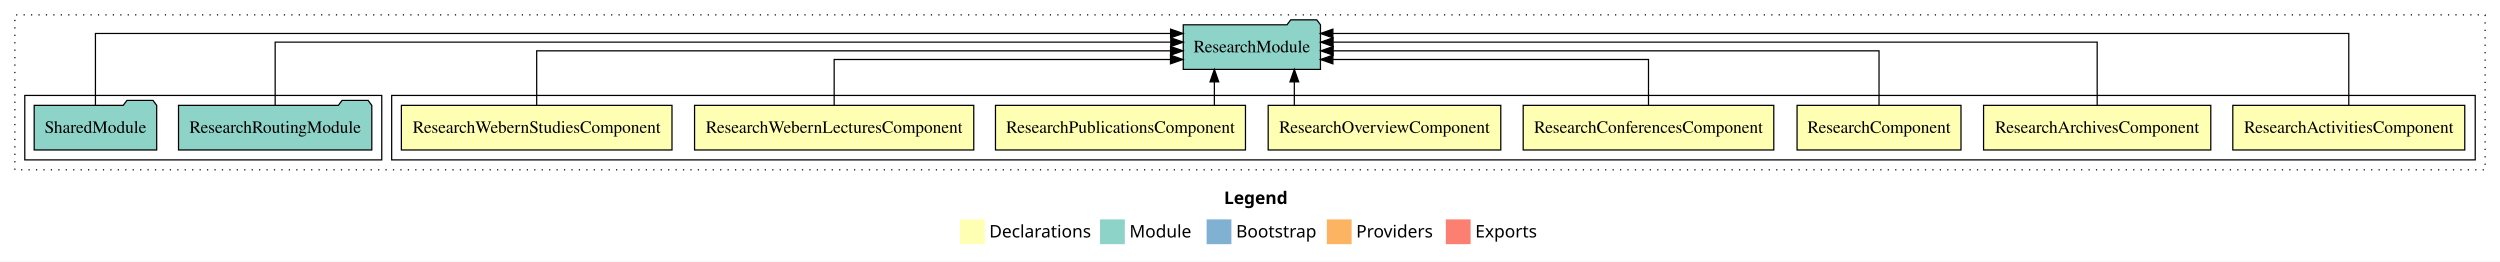
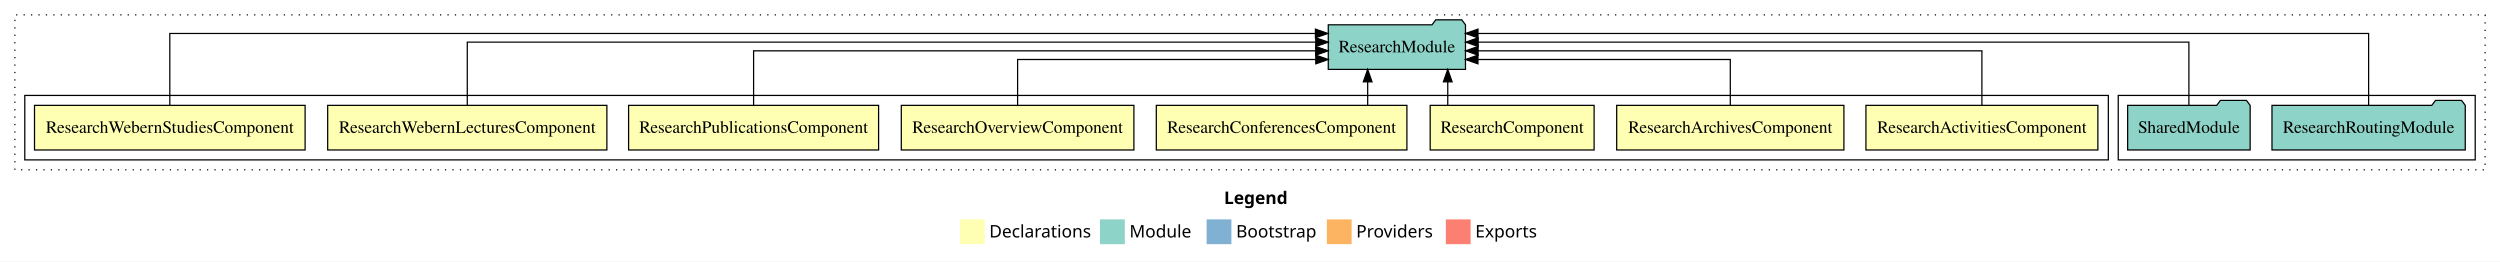
<svg xmlns="http://www.w3.org/2000/svg" width="2017pt" height="211pt" viewBox="0.00 0.00 2017.00 211.00">
  <g id="graph0" class="graph" transform="scale(1 1) rotate(0) translate(4 207)">
    <polygon fill="white" stroke="transparent" points="-4,4 -4,-207 2013,-207 2013,4 -4,4" />
    <text text-anchor="start" x="983.51" y="-42.4" font-family="sans-serif" font-weight="bold" font-size="14.00">Legend</text>
    <polygon fill="#ffffb3" stroke="transparent" points="770.5,-10 770.5,-30 790.5,-30 790.5,-10 770.5,-10" />
    <text text-anchor="start" x="794.13" y="-15.4" font-family="sans-serif" font-size="14.00">  Declarations</text>
    <polygon fill="#8dd3c7" stroke="transparent" points="883.5,-10 883.5,-30 903.5,-30 903.5,-10 883.5,-10" />
    <text text-anchor="start" x="907.23" y="-15.4" font-family="sans-serif" font-size="14.00">  Module</text>
    <polygon fill="#80b1d3" stroke="transparent" points="969.5,-10 969.5,-30 989.5,-30 989.5,-10 969.5,-10" />
    <text text-anchor="start" x="993.28" y="-15.4" font-family="sans-serif" font-size="14.00">  Bootstrap</text>
    <polygon fill="#fdb462" stroke="transparent" points="1066.5,-10 1066.5,-30 1086.5,-30 1086.5,-10 1066.5,-10" />
    <text text-anchor="start" x="1090.17" y="-15.4" font-family="sans-serif" font-size="14.00">  Providers</text>
    <polygon fill="#fb8072" stroke="transparent" points="1162.5,-10 1162.5,-30 1182.5,-30 1182.5,-10 1162.5,-10" />
    <text text-anchor="start" x="1186.23" y="-15.4" font-family="sans-serif" font-size="14.00">  Exports</text>
    <g id="clust1" class="cluster">
      <polygon fill="none" stroke="black" stroke-dasharray="1,5" points="8,-70 8,-195 2001,-195 2001,-70 8,-70" />
    </g>
+     <g id="clust11" class="cluster">
+       <polygon fill="none" stroke="black" points="1705,-78 1705,-130 1993,-130 1993,-78 1705,-78" />
+     </g>
    <g id="clust2" class="cluster">
-       <polygon fill="none" stroke="black" points="312,-78 312,-130 1993,-130 1993,-78 312,-78" />
-     </g>
-     <g id="clust11" class="cluster">
-       <polygon fill="none" stroke="black" points="16,-78 16,-130 304,-130 304,-78 16,-78" />
+       <polygon fill="none" stroke="black" points="16,-78 16,-130 1697,-130 1697,-78 16,-78" />
    </g>
    <g id="node1" class="node">
-       <polygon fill="#ffffb3" stroke="black" points="1984.57,-122 1797.43,-122 1797.43,-86 1984.57,-86 1984.57,-122" />
-       <text text-anchor="middle" x="1891" y="-99.8" font-family="Times,serif" font-size="14.00">ResearchActivitiesComponent</text>
+       <polygon fill="#ffffb3" stroke="black" points="1688.57,-122 1501.43,-122 1501.43,-86 1688.57,-86 1688.57,-122" />
+       <text text-anchor="middle" x="1595" y="-99.8" font-family="Times,serif" font-size="14.00">ResearchActivitiesComponent</text>
    </g>
    <g id="node9" class="node">
-       <polygon fill="#8dd3c7" stroke="black" points="1061.35,-187 1058.35,-191 1037.35,-191 1034.35,-187 950.65,-187 950.65,-151 1061.35,-151 1061.35,-187" />
-       <text text-anchor="middle" x="1006" y="-164.8" font-family="Times,serif" font-size="14.00">ResearchModule</text>
+       <polygon fill="#8dd3c7" stroke="black" points="1178.35,-187 1175.35,-191 1154.35,-191 1151.35,-187 1067.65,-187 1067.65,-151 1178.35,-151 1178.35,-187" />
+       <text text-anchor="middle" x="1123" y="-164.8" font-family="Times,serif" font-size="14.00">ResearchModule</text>
    </g>
    <g id="edge1" class="edge">
-       <path fill="none" stroke="black" d="M1891,-122.01C1891,-144.49 1891,-180 1891,-180 1891,-180 1071.36,-180 1071.36,-180" />
-       <polygon fill="black" stroke="black" points="1071.36,-176.5 1061.36,-180 1071.36,-183.5 1071.36,-176.5" />
+       <path fill="none" stroke="black" d="M1595,-122.27C1595,-140.56 1595,-166 1595,-166 1595,-166 1188.53,-166 1188.53,-166" />
+       <polygon fill="black" stroke="black" points="1188.53,-162.5 1178.53,-166 1188.53,-169.5 1188.53,-162.5" />
    </g>
    <g id="node2" class="node">
-       <polygon fill="#ffffb3" stroke="black" points="1779.66,-122 1596.34,-122 1596.34,-86 1779.66,-86 1779.66,-122" />
-       <text text-anchor="middle" x="1688" y="-99.8" font-family="Times,serif" font-size="14.00">ResearchArchivesComponent</text>
+       <polygon fill="#ffffb3" stroke="black" points="1483.66,-122 1300.34,-122 1300.34,-86 1483.66,-86 1483.66,-122" />
+       <text text-anchor="middle" x="1392" y="-99.8" font-family="Times,serif" font-size="14.00">ResearchArchivesComponent</text>
    </g>
    <g id="edge2" class="edge">
-       <path fill="none" stroke="black" d="M1688,-122.13C1688,-142.57 1688,-173 1688,-173 1688,-173 1071.52,-173 1071.52,-173" />
-       <polygon fill="black" stroke="black" points="1071.52,-169.5 1061.52,-173 1071.52,-176.5 1071.52,-169.5" />
+       <path fill="none" stroke="black" d="M1392,-122.01C1392,-138.05 1392,-159 1392,-159 1392,-159 1188.41,-159 1188.41,-159" />
+       <polygon fill="black" stroke="black" points="1188.41,-155.5 1178.41,-159 1188.41,-162.5 1188.41,-155.5" />
    </g>
    <g id="node3" class="node">
-       <polygon fill="#ffffb3" stroke="black" points="1578.13,-122 1445.87,-122 1445.87,-86 1578.13,-86 1578.13,-122" />
-       <text text-anchor="middle" x="1512" y="-99.8" font-family="Times,serif" font-size="14.00">ResearchComponent</text>
+       <polygon fill="#ffffb3" stroke="black" points="1282.13,-122 1149.87,-122 1149.87,-86 1282.13,-86 1282.13,-122" />
+       <text text-anchor="middle" x="1216" y="-99.8" font-family="Times,serif" font-size="14.00">ResearchComponent</text>
    </g>
    <g id="edge3" class="edge">
-       <path fill="none" stroke="black" d="M1512,-122.27C1512,-140.56 1512,-166 1512,-166 1512,-166 1071.6,-166 1071.6,-166" />
-       <polygon fill="black" stroke="black" points="1071.6,-162.5 1061.6,-166 1071.6,-169.5 1071.6,-162.5" />
+       <path fill="none" stroke="black" d="M1164.05,-122.11C1164.05,-122.11 1164.05,-140.99 1164.05,-140.99" />
+       <polygon fill="black" stroke="black" points="1160.55,-140.99 1164.05,-150.99 1167.55,-140.99 1160.55,-140.99" />
    </g>
    <g id="node4" class="node">
-       <polygon fill="#ffffb3" stroke="black" points="1427.09,-122 1224.91,-122 1224.91,-86 1427.09,-86 1427.09,-122" />
-       <text text-anchor="middle" x="1326" y="-99.8" font-family="Times,serif" font-size="14.00">ResearchConferencesComponent</text>
+       <polygon fill="#ffffb3" stroke="black" points="1131.09,-122 928.91,-122 928.91,-86 1131.09,-86 1131.09,-122" />
+       <text text-anchor="middle" x="1030" y="-99.8" font-family="Times,serif" font-size="14.00">ResearchConferencesComponent</text>
    </g>
    <g id="edge4" class="edge">
-       <path fill="none" stroke="black" d="M1326,-122.01C1326,-138.05 1326,-159 1326,-159 1326,-159 1071.37,-159 1071.37,-159" />
-       <polygon fill="black" stroke="black" points="1071.37,-155.5 1061.37,-159 1071.37,-162.5 1071.37,-155.5" />
+       <path fill="none" stroke="black" d="M1099.44,-122.11C1099.44,-122.11 1099.44,-140.99 1099.44,-140.99" />
+       <polygon fill="black" stroke="black" points="1095.94,-140.99 1099.44,-150.99 1102.94,-140.99 1095.94,-140.99" />
    </g>
    <g id="node5" class="node">
-       <polygon fill="#ffffb3" stroke="black" points="1206.83,-122 1019.17,-122 1019.17,-86 1206.83,-86 1206.83,-122" />
-       <text text-anchor="middle" x="1113" y="-99.8" font-family="Times,serif" font-size="14.00">ResearchOverviewComponent</text>
+       <polygon fill="#ffffb3" stroke="black" points="910.83,-122 723.17,-122 723.17,-86 910.83,-86 910.83,-122" />
+       <text text-anchor="middle" x="817" y="-99.8" font-family="Times,serif" font-size="14.00">ResearchOverviewComponent</text>
    </g>
    <g id="edge5" class="edge">
-       <path fill="none" stroke="black" d="M1040.26,-122.11C1040.26,-122.11 1040.26,-140.99 1040.26,-140.99" />
-       <polygon fill="black" stroke="black" points="1036.76,-140.99 1040.26,-150.99 1043.76,-140.99 1036.76,-140.99" />
+       <path fill="none" stroke="black" d="M817,-122.01C817,-138.05 817,-159 817,-159 817,-159 1057.59,-159 1057.59,-159" />
+       <polygon fill="black" stroke="black" points="1057.59,-162.5 1067.59,-159 1057.59,-155.5 1057.59,-162.5" />
    </g>
    <g id="node6" class="node">
-       <polygon fill="#ffffb3" stroke="black" points="1000.85,-122 799.15,-122 799.15,-86 1000.85,-86 1000.85,-122" />
-       <text text-anchor="middle" x="900" y="-99.8" font-family="Times,serif" font-size="14.00">ResearchPublicationsComponent</text>
+       <polygon fill="#ffffb3" stroke="black" points="704.85,-122 503.15,-122 503.15,-86 704.85,-86 704.85,-122" />
+       <text text-anchor="middle" x="604" y="-99.8" font-family="Times,serif" font-size="14.00">ResearchPublicationsComponent</text>
    </g>
    <g id="edge6" class="edge">
-       <path fill="none" stroke="black" d="M975.75,-122.11C975.75,-122.11 975.75,-140.99 975.75,-140.99" />
-       <polygon fill="black" stroke="black" points="972.25,-140.99 975.75,-150.99 979.25,-140.99 972.25,-140.99" />
+       <path fill="none" stroke="black" d="M604,-122.27C604,-140.56 604,-166 604,-166 604,-166 1057.46,-166 1057.46,-166" />
+       <polygon fill="black" stroke="black" points="1057.46,-169.5 1067.46,-166 1057.46,-162.5 1057.46,-169.5" />
    </g>
    <g id="node7" class="node">
-       <polygon fill="#ffffb3" stroke="black" points="781.63,-122 556.37,-122 556.37,-86 781.63,-86 781.63,-122" />
-       <text text-anchor="middle" x="669" y="-99.8" font-family="Times,serif" font-size="14.00">ResearchWebernLecturesComponent</text>
+       <polygon fill="#ffffb3" stroke="black" points="485.63,-122 260.37,-122 260.37,-86 485.63,-86 485.63,-122" />
+       <text text-anchor="middle" x="373" y="-99.8" font-family="Times,serif" font-size="14.00">ResearchWebernLecturesComponent</text>
    </g>
    <g id="edge7" class="edge">
-       <path fill="none" stroke="black" d="M669,-122.01C669,-138.05 669,-159 669,-159 669,-159 940.35,-159 940.35,-159" />
-       <polygon fill="black" stroke="black" points="940.35,-162.5 950.35,-159 940.35,-155.5 940.35,-162.5" />
+       <path fill="none" stroke="black" d="M373,-122.13C373,-142.57 373,-173 373,-173 373,-173 1057.55,-173 1057.55,-173" />
+       <polygon fill="black" stroke="black" points="1057.55,-176.5 1067.55,-173 1057.55,-169.5 1057.55,-176.5" />
    </g>
    <g id="node8" class="node">
-       <polygon fill="#ffffb3" stroke="black" points="538.16,-122 319.84,-122 319.84,-86 538.16,-86 538.16,-122" />
-       <text text-anchor="middle" x="429" y="-99.8" font-family="Times,serif" font-size="14.00">ResearchWebernStudiesComponent</text>
+       <polygon fill="#ffffb3" stroke="black" points="242.16,-122 23.84,-122 23.84,-86 242.16,-86 242.16,-122" />
+       <text text-anchor="middle" x="133" y="-99.8" font-family="Times,serif" font-size="14.00">ResearchWebernStudiesComponent</text>
    </g>
    <g id="edge8" class="edge">
-       <path fill="none" stroke="black" d="M429,-122.27C429,-140.56 429,-166 429,-166 429,-166 940.41,-166 940.41,-166" />
-       <polygon fill="black" stroke="black" points="940.41,-169.5 950.41,-166 940.41,-162.5 940.41,-169.5" />
+       <path fill="none" stroke="black" d="M133,-122.01C133,-144.49 133,-180 133,-180 133,-180 1057.29,-180 1057.29,-180" />
+       <polygon fill="black" stroke="black" points="1057.29,-183.5 1067.29,-180 1057.29,-176.5 1057.29,-183.5" />
    </g>
    <g id="node10" class="node">
-       <polygon fill="#8dd3c7" stroke="black" points="295.97,-122 292.97,-126 271.97,-126 268.97,-122 140.03,-122 140.03,-86 295.97,-86 295.97,-122" />
-       <text text-anchor="middle" x="218" y="-99.8" font-family="Times,serif" font-size="14.00">ResearchRoutingModule</text>
+       <polygon fill="#8dd3c7" stroke="black" points="1984.97,-122 1981.97,-126 1960.97,-126 1957.97,-122 1829.03,-122 1829.03,-86 1984.97,-86 1984.97,-122" />
+       <text text-anchor="middle" x="1907" y="-99.8" font-family="Times,serif" font-size="14.00">ResearchRoutingModule</text>
    </g>
    <g id="edge9" class="edge">
-       <path fill="none" stroke="black" d="M218,-122.13C218,-142.57 218,-173 218,-173 218,-173 940.59,-173 940.59,-173" />
-       <polygon fill="black" stroke="black" points="940.59,-176.5 950.59,-173 940.59,-169.5 940.59,-176.5" />
+       <path fill="none" stroke="black" d="M1907,-122.01C1907,-144.49 1907,-180 1907,-180 1907,-180 1188.44,-180 1188.44,-180" />
+       <polygon fill="black" stroke="black" points="1188.44,-176.5 1178.44,-180 1188.44,-183.5 1188.44,-176.5" />
    </g>
    <g id="node11" class="node">
-       <polygon fill="#8dd3c7" stroke="black" points="122.42,-122 119.42,-126 98.42,-126 95.42,-122 23.58,-122 23.58,-86 122.42,-86 122.42,-122" />
-       <text text-anchor="middle" x="73" y="-99.8" font-family="Times,serif" font-size="14.00">SharedModule</text>
+       <polygon fill="#8dd3c7" stroke="black" points="1811.42,-122 1808.42,-126 1787.42,-126 1784.42,-122 1712.58,-122 1712.58,-86 1811.42,-86 1811.42,-122" />
+       <text text-anchor="middle" x="1762" y="-99.8" font-family="Times,serif" font-size="14.00">SharedModule</text>
    </g>
    <g id="edge10" class="edge">
-       <path fill="none" stroke="black" d="M73,-122.01C73,-144.49 73,-180 73,-180 73,-180 940.43,-180 940.43,-180" />
-       <polygon fill="black" stroke="black" points="940.43,-183.5 950.43,-180 940.43,-176.5 940.43,-183.5" />
+       <path fill="none" stroke="black" d="M1762,-122.13C1762,-142.57 1762,-173 1762,-173 1762,-173 1188.59,-173 1188.59,-173" />
+       <polygon fill="black" stroke="black" points="1188.59,-169.5 1178.59,-173 1188.59,-176.5 1188.59,-169.5" />
    </g>
  </g>
</svg>
